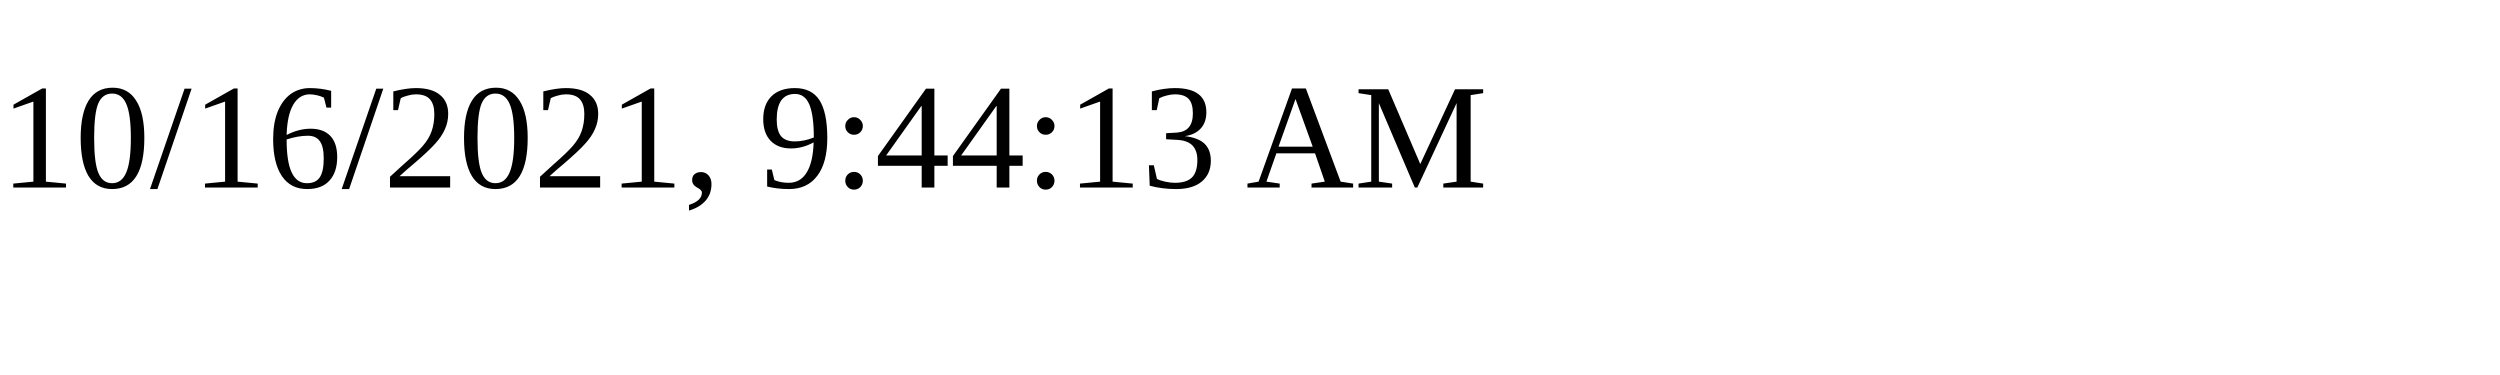
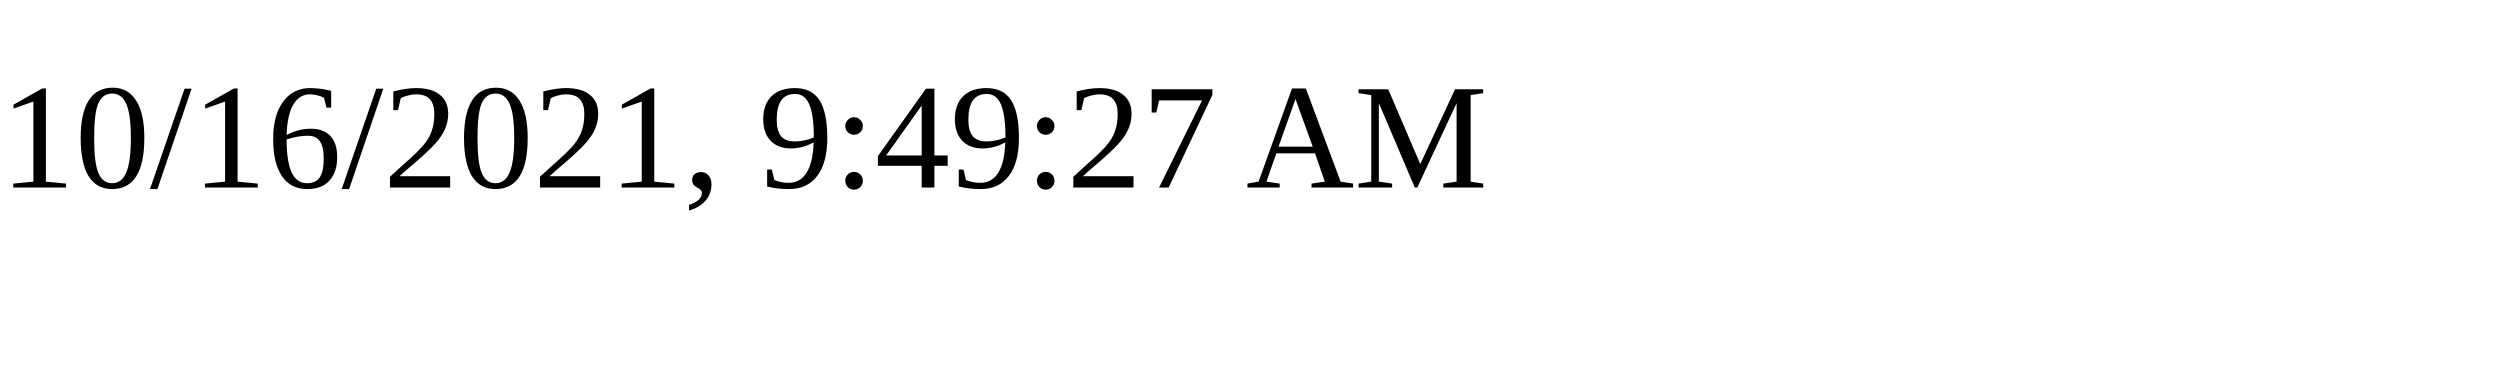
<svg xmlns="http://www.w3.org/2000/svg" height="30" width="200">
-   <text x="0" y="15">10/16/2021, 9:44:13 AM</text>
+   <text x="0" y="15">10/16/2021, 9:49:27 AM</text>
</svg>
